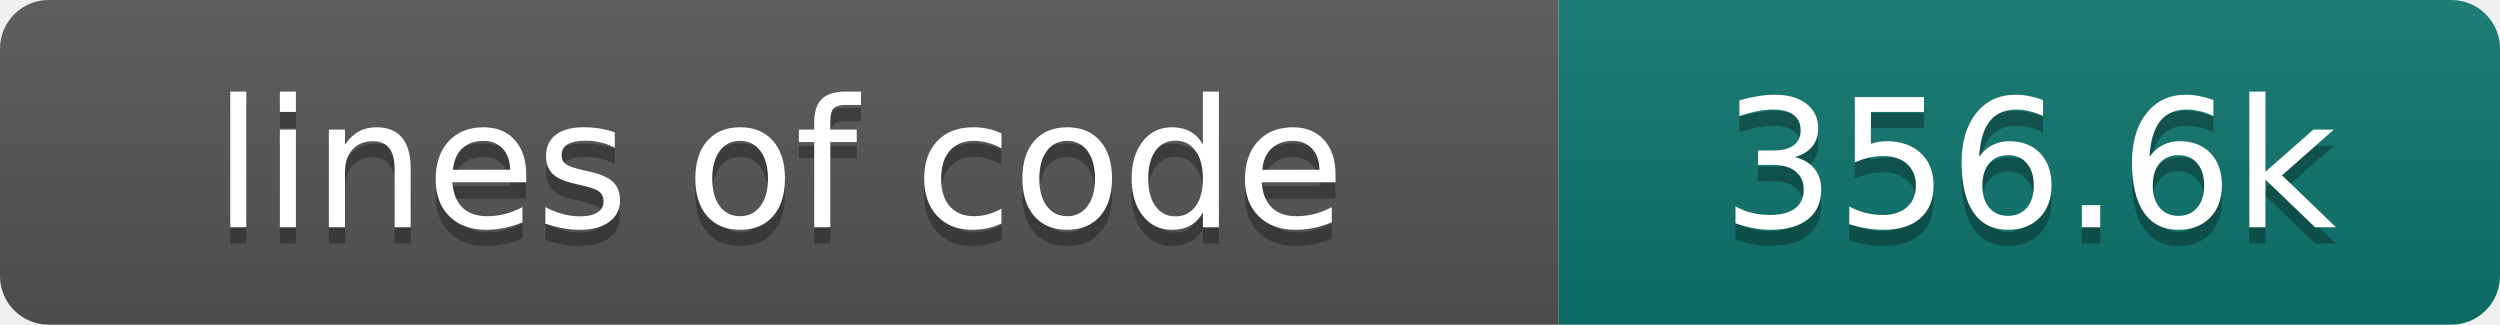
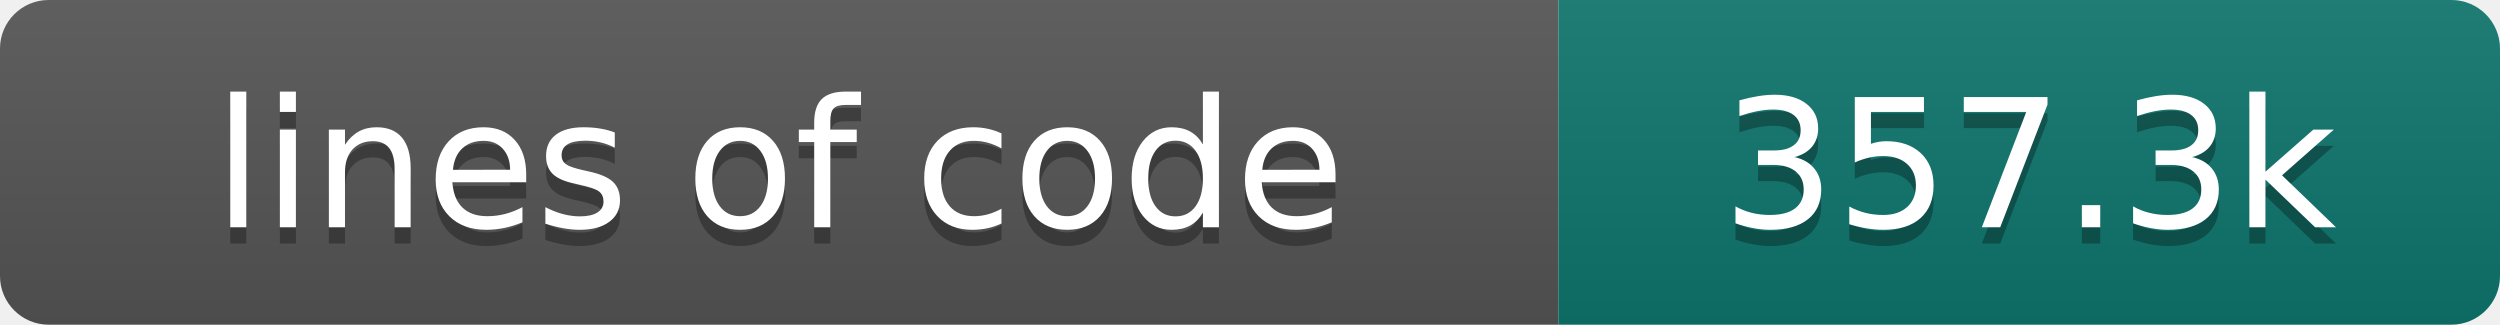
- <svg xmlns="http://www.w3.org/2000/svg" width="154" height="20" role="img" aria-label="lines of code: 356.6k">
+ <svg xmlns="http://www.w3.org/2000/svg" width="154" height="20" role="img" aria-label="lines of code: 357.3k">
  <linearGradient id="s" x2="0" y2="100%">
    <stop offset="0" stop-color="#bbb" stop-opacity=".1" />
    <stop offset="1" stop-opacity=".1" />
  </linearGradient>
  <clipPath id="r">
    <rect width="154" height="20" rx="3" fill="#fff" />
  </clipPath>
  <g clip-path="url(#r)">
    <rect width="96" height="20" fill="#555" />
    <rect x="96" width="58" height="20" fill="#0f766e" />
    <rect width="154" height="20" fill="url(#s)" />
  </g>
  <g fill="#fff" text-anchor="middle" font-family="DejaVu Sans,Verdana,Geneva,sans-serif" font-size="110">
    <text x="480" y="150" fill="#010101" fill-opacity=".3" transform="scale(.1)" textLength="860" lengthAdjust="spacing">lines of code</text>
    <text x="480" y="140" transform="scale(.1)" textLength="860" lengthAdjust="spacing">lines of code</text>
-     <text x="1250" y="150" fill="#010101" fill-opacity=".3" transform="scale(.1)" textLength="480" lengthAdjust="spacing">356.6k</text>
-     <text x="1250" y="140" transform="scale(.1)" textLength="480" lengthAdjust="spacing">356.6k</text>
+     <text x="1250" y="150" fill="#010101" fill-opacity=".3" transform="scale(.1)" textLength="480" lengthAdjust="spacing">357.3k</text>
+     <text x="1250" y="140" transform="scale(.1)" textLength="480" lengthAdjust="spacing">357.3k</text>
  </g>
</svg>
